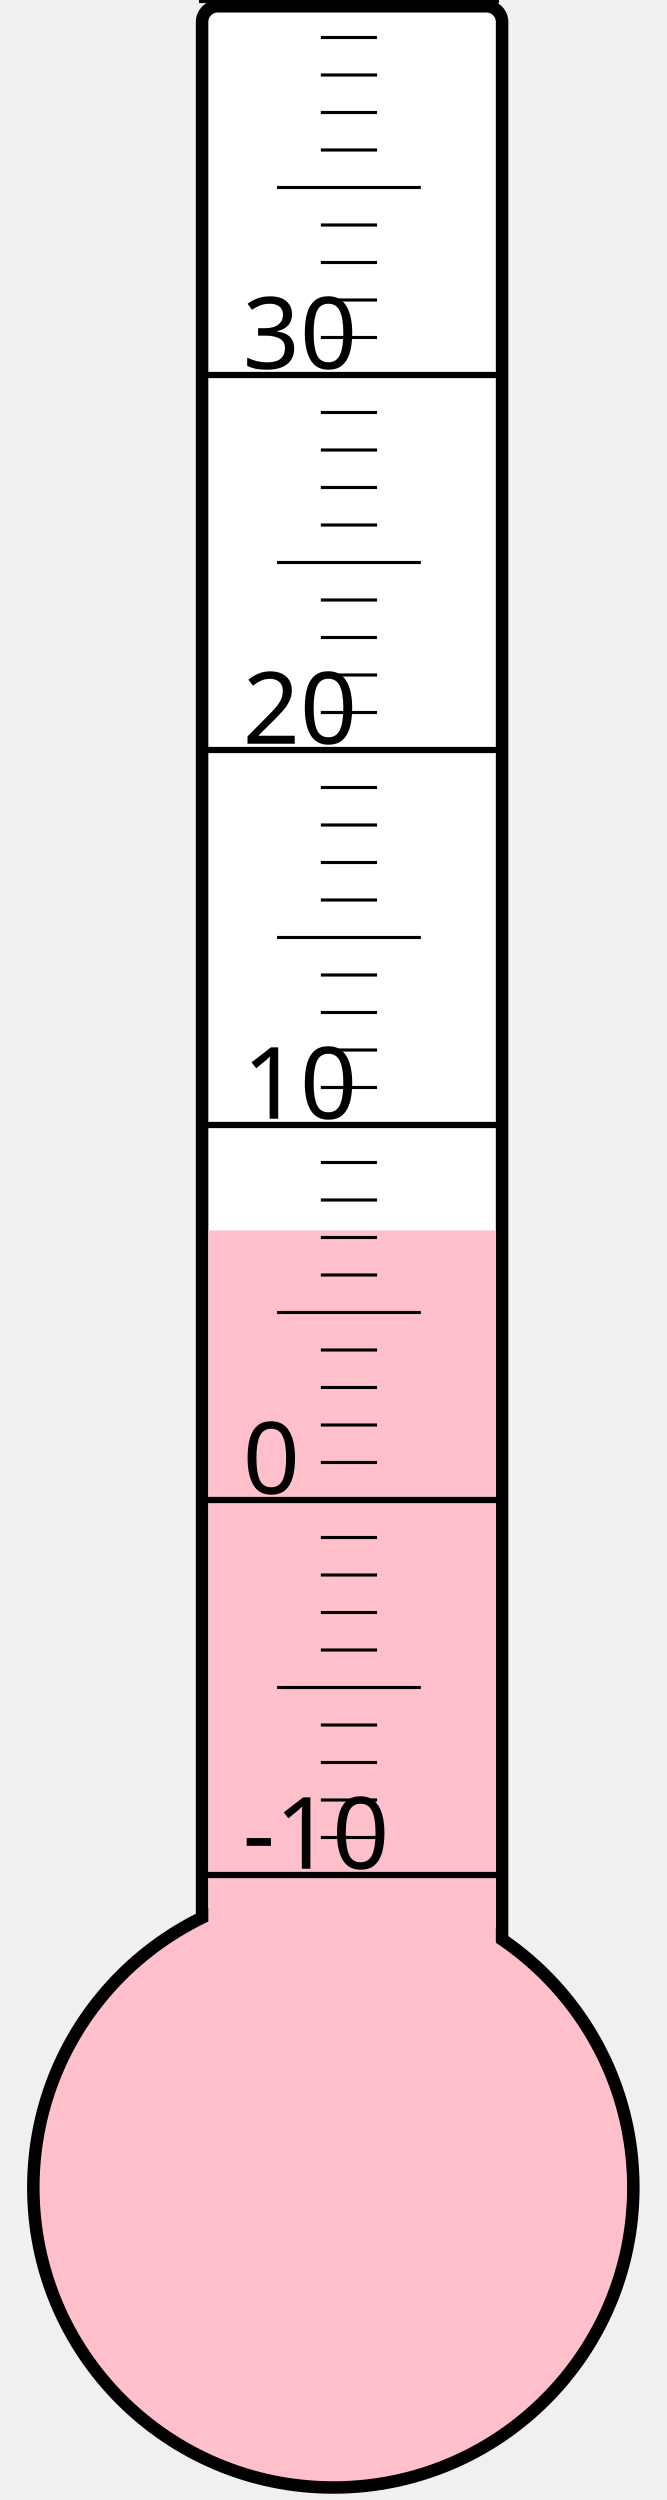
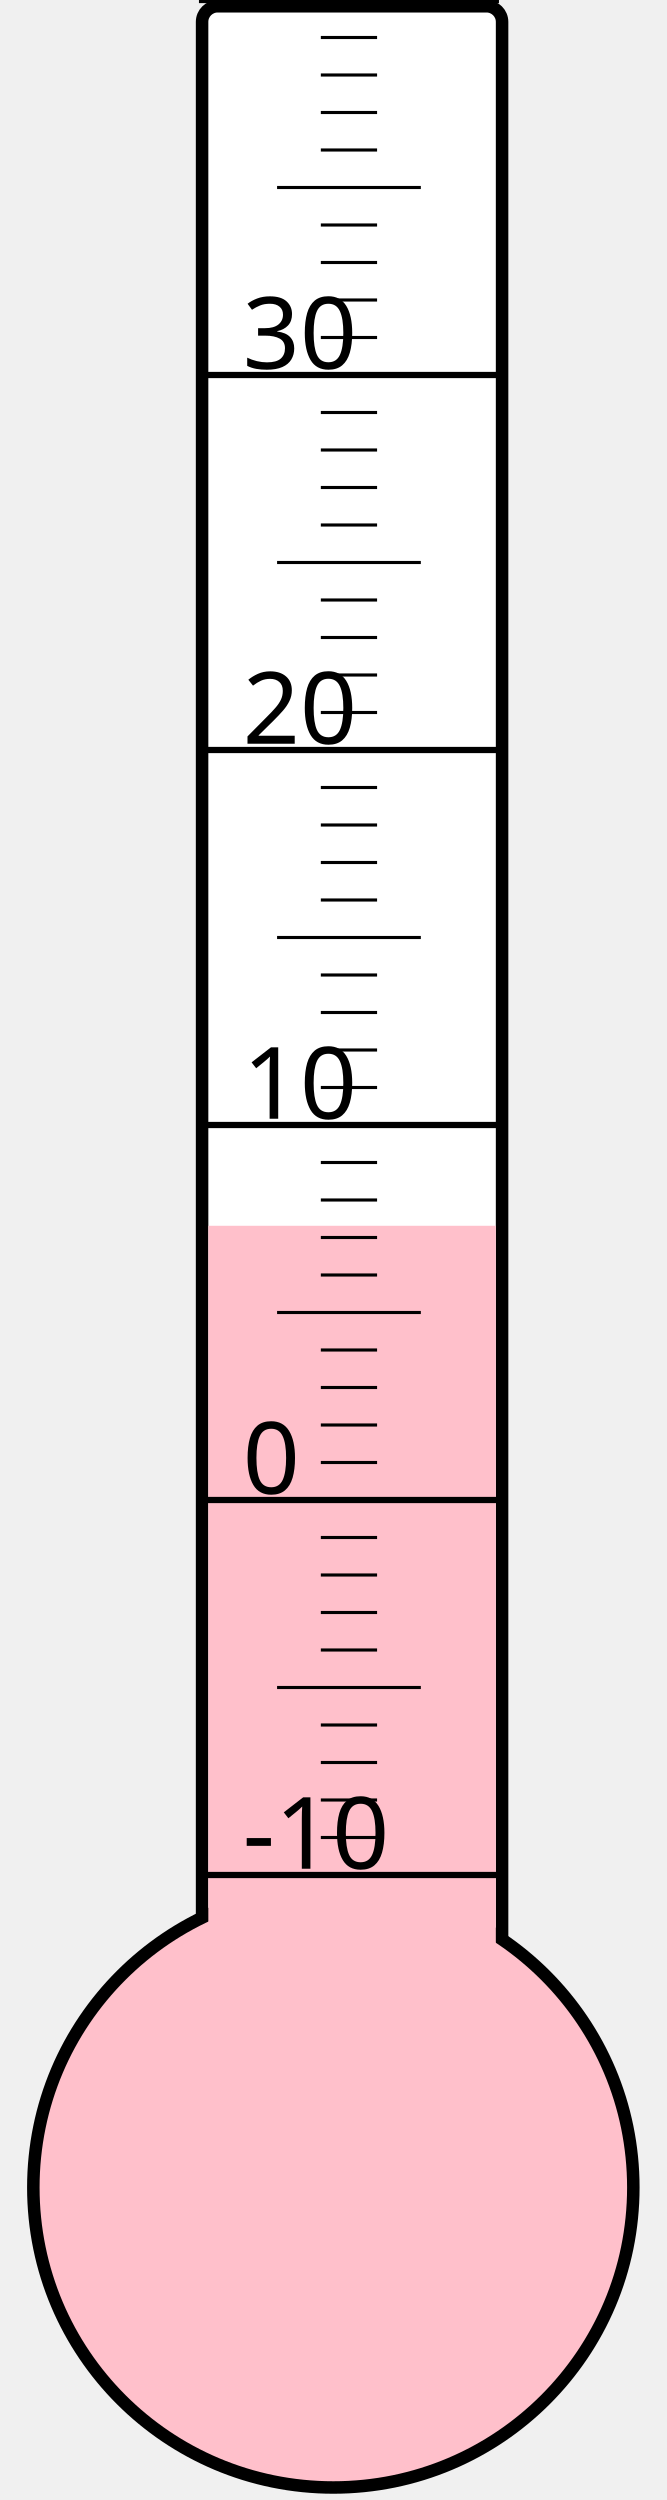
<svg xmlns="http://www.w3.org/2000/svg" width="40px" height="150px" viewBox="0 0 200 800">
  <rect width="200" height="800" x="0" y="0" style="fill: #ffffeb; fill-opacity: 0;" />
  <rect width="96" height="680" x="58" y="2" rx="5" ry="5" style="fill: white; fill-opacity: 1; stroke: black; stroke-width: 4;" />
  <circle cx="100" cy="700" r="96" style="fill: pink; stroke: black; stroke-width: 4;" />
-   <rect width="92" height="306.25" x="60" y="393.75" style="fill: pink; fill-opacity: 1; stroke-width: 0;" />
+   <rect width="92" height="307.75" x="60" y="392.25" style="fill: pink; fill-opacity: 1; stroke-width: 0;" />
  <text x="71" y="598" style="font-family: sans-serif; font-size: 24pt;">-10</text>
  <text x="71" y="478" style="font-family: sans-serif; font-size: 24pt;">0</text>
  <text x="71" y="358" style="font-family: sans-serif; font-size: 24pt;">10</text>
  <text x="71" y="238" style="font-family: sans-serif; font-size: 24pt;">20</text>
  <text x="71" y="118" style="font-family: sans-serif; font-size: 24pt;">30</text>
  <g style="stroke: black;">
    <line x1="57" y1="600" x2="153" y2="600" style="stroke-width: 2;" />
    <line x1="96" y1="588" x2="114" y2="588" style="stroke-width: 1;" />
    <line x1="96" y1="576" x2="114" y2="576" style="stroke-width: 1;" />
    <line x1="96" y1="564" x2="114" y2="564" style="stroke-width: 1;" />
    <line x1="96" y1="552" x2="114" y2="552" style="stroke-width: 1;" />
    <line x1="82" y1="540" x2="128" y2="540" style="stroke-width: 1;" />
    <line x1="96" y1="528" x2="114" y2="528" style="stroke-width: 1;" />
    <line x1="96" y1="516" x2="114" y2="516" style="stroke-width: 1;" />
    <line x1="96" y1="504" x2="114" y2="504" style="stroke-width: 1;" />
    <line x1="96" y1="492" x2="114" y2="492" style="stroke-width: 1;" />
    <line x1="57" y1="480" x2="153" y2="480" style="stroke-width: 2;" />
    <line x1="96" y1="468" x2="114" y2="468" style="stroke-width: 1;" />
    <line x1="96" y1="456" x2="114" y2="456" style="stroke-width: 1;" />
    <line x1="96" y1="444" x2="114" y2="444" style="stroke-width: 1;" />
    <line x1="96" y1="432" x2="114" y2="432" style="stroke-width: 1;" />
    <line x1="82" y1="420" x2="128" y2="420" style="stroke-width: 1;" />
    <line x1="96" y1="408" x2="114" y2="408" style="stroke-width: 1;" />
    <line x1="96" y1="396" x2="114" y2="396" style="stroke-width: 1;" />
    <line x1="96" y1="384" x2="114" y2="384" style="stroke-width: 1;" />
    <line x1="96" y1="372" x2="114" y2="372" style="stroke-width: 1;" />
    <line x1="57" y1="360" x2="153" y2="360" style="stroke-width: 2;" />
    <line x1="96" y1="348" x2="114" y2="348" style="stroke-width: 1;" />
    <line x1="96" y1="336" x2="114" y2="336" style="stroke-width: 1;" />
    <line x1="96" y1="324" x2="114" y2="324" style="stroke-width: 1;" />
    <line x1="96" y1="312" x2="114" y2="312" style="stroke-width: 1;" />
    <line x1="82" y1="300" x2="128" y2="300" style="stroke-width: 1;" />
    <line x1="96" y1="288" x2="114" y2="288" style="stroke-width: 1;" />
    <line x1="96" y1="276" x2="114" y2="276" style="stroke-width: 1;" />
    <line x1="96" y1="264" x2="114" y2="264" style="stroke-width: 1;" />
    <line x1="96" y1="252" x2="114" y2="252" style="stroke-width: 1;" />
    <line x1="57" y1="240" x2="153" y2="240" style="stroke-width: 2;" />
    <line x1="96" y1="228" x2="114" y2="228" style="stroke-width: 1;" />
    <line x1="96" y1="216" x2="114" y2="216" style="stroke-width: 1;" />
    <line x1="96" y1="204" x2="114" y2="204" style="stroke-width: 1;" />
    <line x1="96" y1="192" x2="114" y2="192" style="stroke-width: 1;" />
    <line x1="82" y1="180" x2="128" y2="180" style="stroke-width: 1;" />
    <line x1="96" y1="168" x2="114" y2="168" style="stroke-width: 1;" />
    <line x1="96" y1="156" x2="114" y2="156" style="stroke-width: 1;" />
    <line x1="96" y1="144" x2="114" y2="144" style="stroke-width: 1;" />
    <line x1="96" y1="132" x2="114" y2="132" style="stroke-width: 1;" />
    <line x1="57" y1="120" x2="153" y2="120" style="stroke-width: 2;" />
    <line x1="96" y1="108" x2="114" y2="108" style="stroke-width: 1;" />
    <line x1="96" y1="96" x2="114" y2="96" style="stroke-width: 1;" />
    <line x1="96" y1="84" x2="114" y2="84" style="stroke-width: 1;" />
    <line x1="96" y1="72" x2="114" y2="72" style="stroke-width: 1;" />
    <line x1="82" y1="60" x2="128" y2="60" style="stroke-width: 1;" />
    <line x1="96" y1="48" x2="114" y2="48" style="stroke-width: 1;" />
    <line x1="96" y1="36" x2="114" y2="36" style="stroke-width: 1;" />
    <line x1="96" y1="24" x2="114" y2="24" style="stroke-width: 1;" />
    <line x1="96" y1="12" x2="114" y2="12" style="stroke-width: 1;" />
    <line x1="57" y1="0" x2="153" y2="0" style="stroke-width: 2;" />
  </g>
</svg>
